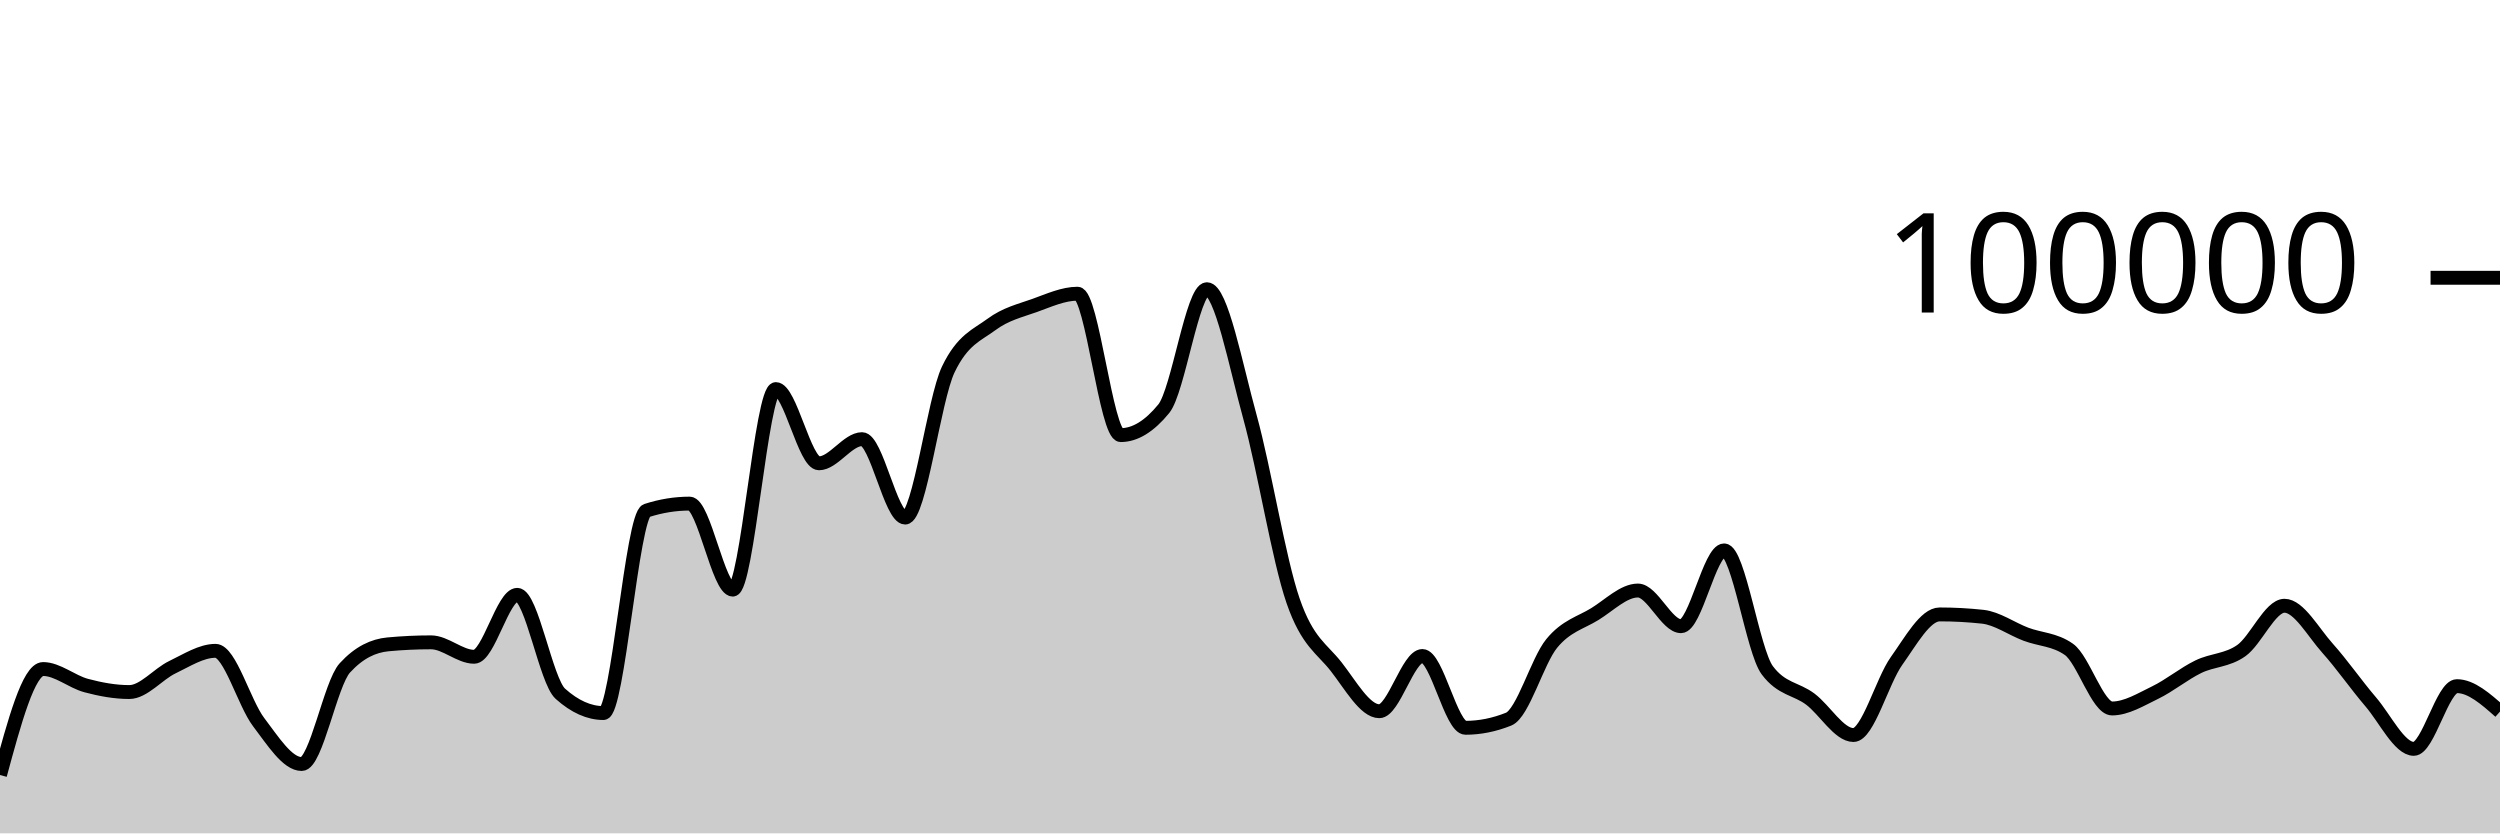
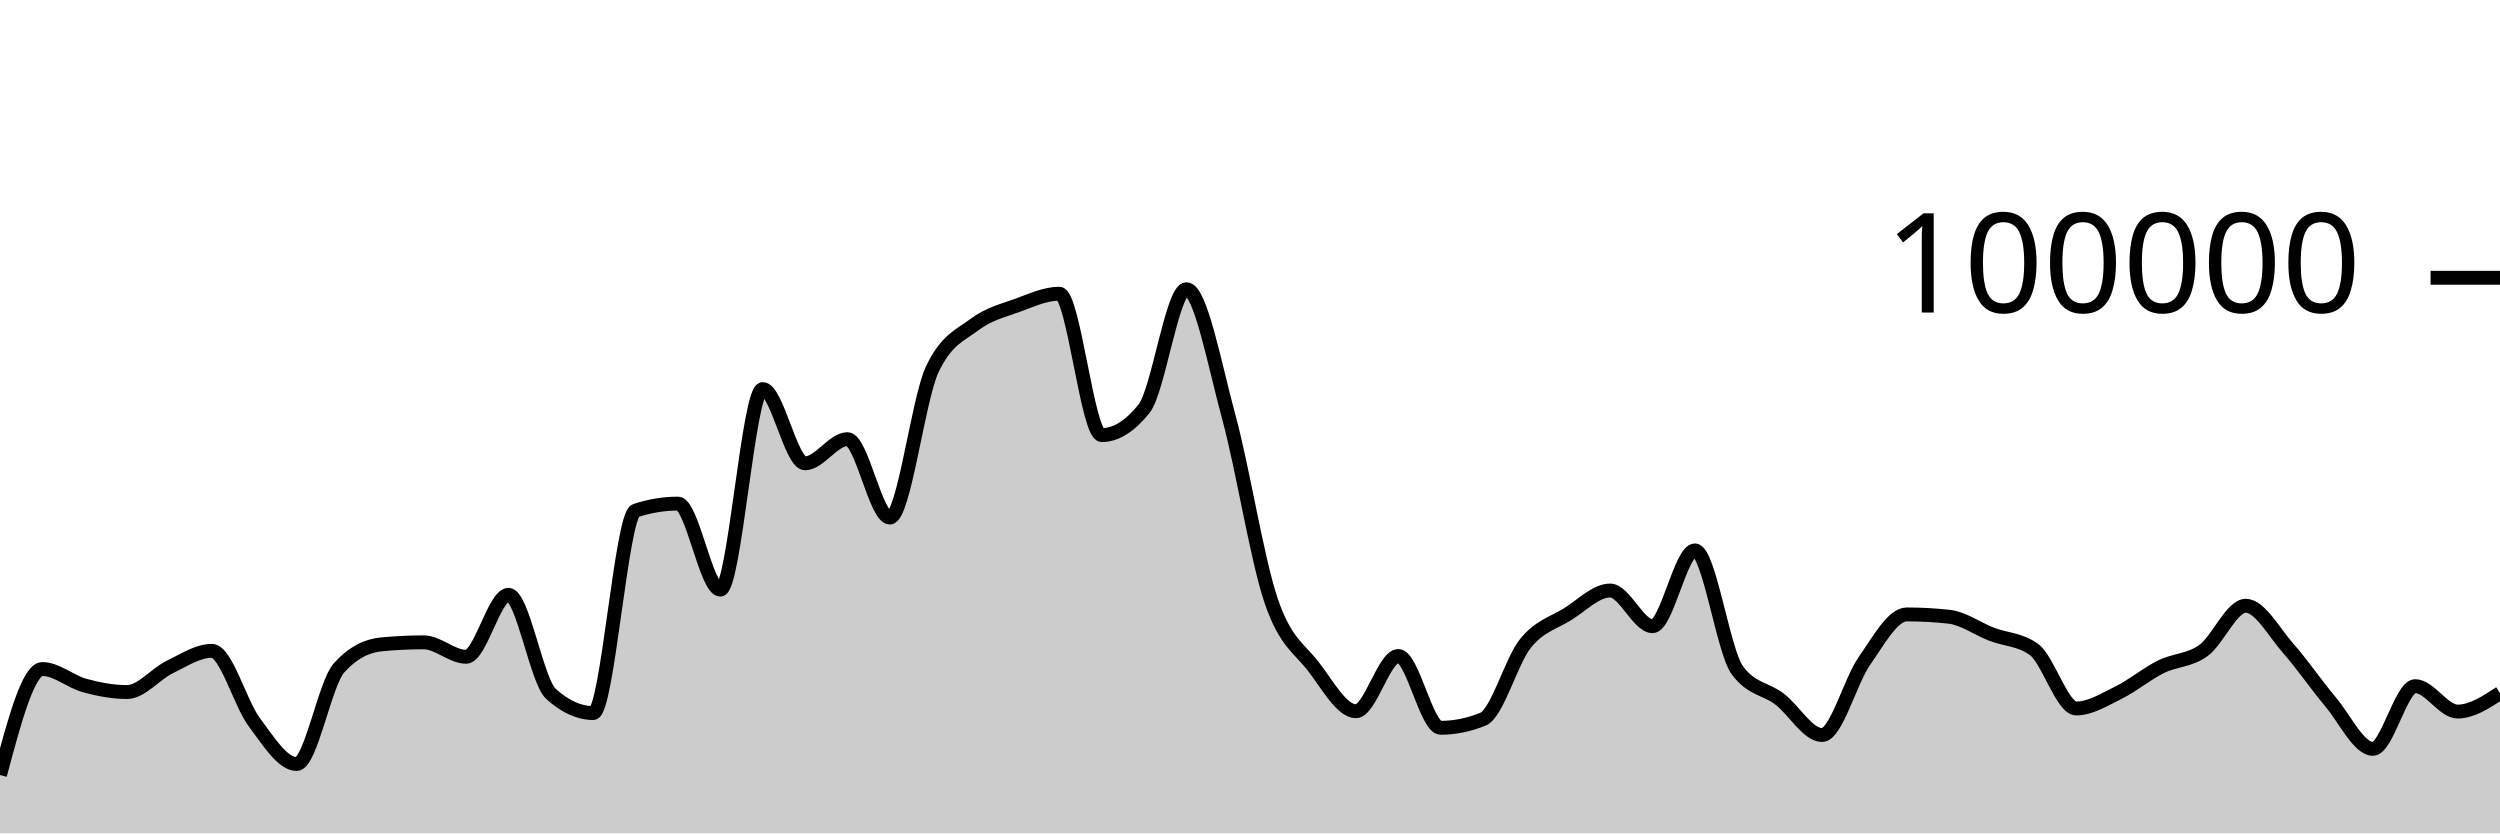
<svg xmlns="http://www.w3.org/2000/svg" viewBox="0 0 180 60">
  <g transform="translate(0,20)">
-     <path class="area" fill="rgba(0, 0, 0, 0.2)" d="M0,35.801C1.034,31.986,2.069,28.17,3.103,28.17C4.138,28.17,5.172,29.084,6.207,29.36C7.241,29.636,8.276,29.827,9.31,29.827C10.345,29.827,11.379,28.531,12.414,28.036C13.448,27.542,14.483,26.86,15.517,26.86C16.552,26.86,17.586,30.633,18.621,31.991C19.655,33.35,20.69,35.01,21.724,35.01C22.759,35.01,23.793,29.22,24.828,28.09C25.862,26.959,26.897,26.492,27.931,26.394C28.966,26.297,30,26.248,31.034,26.248C32.069,26.248,33.103,27.288,34.138,27.288C35.172,27.288,36.207,22.828,37.241,22.828C38.276,22.828,39.31,29.025,40.345,29.95C41.379,30.876,42.414,31.339,43.448,31.339C44.483,31.339,45.517,17.096,46.552,16.762C47.586,16.427,48.621,16.26,49.655,16.26C50.69,16.26,51.724,22.452,52.759,22.452C53.793,22.452,54.828,8.014,55.862,8.014C56.897,8.014,57.931,13.358,58.966,13.358C60,13.358,61.034,11.619,62.069,11.619C63.103,11.619,64.138,17.265,65.172,17.265C66.207,17.265,67.241,8.756,68.276,6.6C69.31,4.444,70.345,4.133,71.379,3.366C72.414,2.599,73.448,2.367,74.483,1.997C75.517,1.627,76.552,1.147,77.586,1.147C78.621,1.147,79.655,11.328,80.69,11.328C81.724,11.328,82.759,10.694,83.793,9.426C84.828,8.159,85.862,0.823,86.897,0.823C87.931,0.823,88.966,6.294,90,10.033C91.034,13.773,92.069,20.265,93.103,23.261C94.138,26.256,95.172,26.681,96.207,28.005C97.241,29.33,98.276,31.208,99.31,31.208C100.345,31.208,101.379,27.232,102.414,27.232C103.448,27.232,104.483,32.401,105.517,32.401C106.552,32.401,107.586,32.193,108.621,31.778C109.655,31.363,110.69,27.589,111.724,26.328C112.759,25.067,113.793,24.849,114.828,24.214C115.862,23.579,116.897,22.518,117.931,22.518C118.966,22.518,120,25.086,121.034,25.086C122.069,25.086,123.103,19.628,124.138,19.628C125.172,19.628,126.207,26.863,127.241,28.254C128.276,29.644,129.31,29.561,130.345,30.339C131.379,31.117,132.414,32.922,133.448,32.922C134.483,32.922,135.517,29.034,136.552,27.587C137.586,26.139,138.621,24.238,139.655,24.238C140.69,24.238,141.724,24.294,142.759,24.406C143.793,24.518,144.828,25.27,145.862,25.662C146.897,26.054,147.931,26.027,148.966,26.758C150,27.489,151.034,31.01,152.069,31.01C153.103,31.01,154.138,30.366,155.172,29.865C156.207,29.364,157.241,28.509,158.276,28.005C159.31,27.501,160.345,27.573,161.379,26.841C162.414,26.109,163.448,23.614,164.483,23.614C165.517,23.614,166.552,25.522,167.586,26.675C168.621,27.828,169.655,29.324,170.69,30.531C171.724,31.738,172.759,33.918,173.793,33.918C174.828,33.918,175.862,29.403,176.897,29.403C177.931,29.403,178.966,30.318,180,31.233L180,40C178.966,40,177.931,40,176.897,40C175.862,40,174.828,40,173.793,40C172.759,40,171.724,40,170.69,40C169.655,40,168.621,40,167.586,40C166.552,40,165.517,40,164.483,40C163.448,40,162.414,40,161.379,40C160.345,40,159.31,40,158.276,40C157.241,40,156.207,40,155.172,40C154.138,40,153.103,40,152.069,40C151.034,40,150,40,148.966,40C147.931,40,146.897,40,145.862,40C144.828,40,143.793,40,142.759,40C141.724,40,140.69,40,139.655,40C138.621,40,137.586,40,136.552,40C135.517,40,134.483,40,133.448,40C132.414,40,131.379,40,130.345,40C129.31,40,128.276,40,127.241,40C126.207,40,125.172,40,124.138,40C123.103,40,122.069,40,121.034,40C120,40,118.966,40,117.931,40C116.897,40,115.862,40,114.828,40C113.793,40,112.759,40,111.724,40C110.69,40,109.655,40,108.621,40C107.586,40,106.552,40,105.517,40C104.483,40,103.448,40,102.414,40C101.379,40,100.345,40,99.31,40C98.276,40,97.241,40,96.207,40C95.172,40,94.138,40,93.103,40C92.069,40,91.034,40,90,40C88.966,40,87.931,40,86.897,40C85.862,40,84.828,40,83.793,40C82.759,40,81.724,40,80.69,40C79.655,40,78.621,40,77.586,40C76.552,40,75.517,40,74.483,40C73.448,40,72.414,40,71.379,40C70.345,40,69.31,40,68.276,40C67.241,40,66.207,40,65.172,40C64.138,40,63.103,40,62.069,40C61.034,40,60,40,58.966,40C57.931,40,56.897,40,55.862,40C54.828,40,53.793,40,52.759,40C51.724,40,50.69,40,49.655,40C48.621,40,47.586,40,46.552,40C45.517,40,44.483,40,43.448,40C42.414,40,41.379,40,40.345,40C39.31,40,38.276,40,37.241,40C36.207,40,35.172,40,34.138,40C33.103,40,32.069,40,31.034,40C30,40,28.966,40,27.931,40C26.897,40,25.862,40,24.828,40C23.793,40,22.759,40,21.724,40C20.69,40,19.655,40,18.621,40C17.586,40,16.552,40,15.517,40C14.483,40,13.448,40,12.414,40C11.379,40,10.345,40,9.31,40C8.276,40,7.241,40,6.207,40C5.172,40,4.138,40,3.103,40C2.069,40,1.034,40,0,40Z" />
-     <path class="line" stroke="black" fill="none" d="M0,35.801C1.034,31.986,2.069,28.17,3.103,28.17C4.138,28.17,5.172,29.084,6.207,29.36C7.241,29.636,8.276,29.827,9.31,29.827C10.345,29.827,11.379,28.531,12.414,28.036C13.448,27.542,14.483,26.86,15.517,26.86C16.552,26.86,17.586,30.633,18.621,31.991C19.655,33.35,20.69,35.01,21.724,35.01C22.759,35.01,23.793,29.22,24.828,28.09C25.862,26.959,26.897,26.492,27.931,26.394C28.966,26.297,30,26.248,31.034,26.248C32.069,26.248,33.103,27.288,34.138,27.288C35.172,27.288,36.207,22.828,37.241,22.828C38.276,22.828,39.31,29.025,40.345,29.95C41.379,30.876,42.414,31.339,43.448,31.339C44.483,31.339,45.517,17.096,46.552,16.762C47.586,16.427,48.621,16.26,49.655,16.26C50.69,16.26,51.724,22.452,52.759,22.452C53.793,22.452,54.828,8.014,55.862,8.014C56.897,8.014,57.931,13.358,58.966,13.358C60,13.358,61.034,11.619,62.069,11.619C63.103,11.619,64.138,17.265,65.172,17.265C66.207,17.265,67.241,8.756,68.276,6.6C69.31,4.444,70.345,4.133,71.379,3.366C72.414,2.599,73.448,2.367,74.483,1.997C75.517,1.627,76.552,1.147,77.586,1.147C78.621,1.147,79.655,11.328,80.69,11.328C81.724,11.328,82.759,10.694,83.793,9.426C84.828,8.159,85.862,0.823,86.897,0.823C87.931,0.823,88.966,6.294,90,10.033C91.034,13.773,92.069,20.265,93.103,23.261C94.138,26.256,95.172,26.681,96.207,28.005C97.241,29.33,98.276,31.208,99.31,31.208C100.345,31.208,101.379,27.232,102.414,27.232C103.448,27.232,104.483,32.401,105.517,32.401C106.552,32.401,107.586,32.193,108.621,31.778C109.655,31.363,110.69,27.589,111.724,26.328C112.759,25.067,113.793,24.849,114.828,24.214C115.862,23.579,116.897,22.518,117.931,22.518C118.966,22.518,120,25.086,121.034,25.086C122.069,25.086,123.103,19.628,124.138,19.628C125.172,19.628,126.207,26.863,127.241,28.254C128.276,29.644,129.31,29.561,130.345,30.339C131.379,31.117,132.414,32.922,133.448,32.922C134.483,32.922,135.517,29.034,136.552,27.587C137.586,26.139,138.621,24.238,139.655,24.238C140.69,24.238,141.724,24.294,142.759,24.406C143.793,24.518,144.828,25.27,145.862,25.662C146.897,26.054,147.931,26.027,148.966,26.758C150,27.489,151.034,31.01,152.069,31.01C153.103,31.01,154.138,30.366,155.172,29.865C156.207,29.364,157.241,28.509,158.276,28.005C159.31,27.501,160.345,27.573,161.379,26.841C162.414,26.109,163.448,23.614,164.483,23.614C165.517,23.614,166.552,25.522,167.586,26.675C168.621,27.828,169.655,29.324,170.69,30.531C171.724,31.738,172.759,33.918,173.793,33.918C174.828,33.918,175.862,29.403,176.897,29.403C177.931,29.403,178.966,30.318,180,31.233" />
+     <path class="area" fill="rgba(0, 0, 0, 0.2)" d="M0,35.801C1.017,31.986,2.034,28.17,3.051,28.17C4.068,28.17,5.085,29.084,6.102,29.36C7.119,29.636,8.136,29.827,9.153,29.827C10.169,29.827,11.186,28.531,12.203,28.036C13.22,27.542,14.237,26.86,15.254,26.86C16.271,26.86,17.288,30.633,18.305,31.991C19.322,33.35,20.339,35.01,21.356,35.01C22.373,35.01,23.39,29.22,24.407,28.09C25.424,26.959,26.441,26.492,27.458,26.394C28.475,26.297,29.492,26.248,30.508,26.248C31.525,26.248,32.542,27.288,33.559,27.288C34.576,27.288,35.593,22.828,36.61,22.828C37.627,22.828,38.644,29.025,39.661,29.95C40.678,30.876,41.695,31.339,42.712,31.339C43.729,31.339,44.746,17.096,45.763,16.762C46.78,16.427,47.797,16.26,48.814,16.26C49.831,16.26,50.847,22.452,51.864,22.452C52.881,22.452,53.898,8.014,54.915,8.014C55.932,8.014,56.949,13.358,57.966,13.358C58.983,13.358,60,11.619,61.017,11.619C62.034,11.619,63.051,17.265,64.068,17.265C65.085,17.265,66.102,8.756,67.119,6.6C68.136,4.444,69.153,4.133,70.169,3.366C71.186,2.599,72.203,2.367,73.22,1.997C74.237,1.627,75.254,1.147,76.271,1.147C77.288,1.147,78.305,11.328,79.322,11.328C80.339,11.328,81.356,10.694,82.373,9.426C83.39,8.159,84.407,0.823,85.424,0.823C86.441,0.823,87.458,6.294,88.475,10.033C89.492,13.773,90.508,20.265,91.525,23.261C92.542,26.256,93.559,26.681,94.576,28.005C95.593,29.33,96.61,31.208,97.627,31.208C98.644,31.208,99.661,27.232,100.678,27.232C101.695,27.232,102.712,32.401,103.729,32.401C104.746,32.401,105.763,32.193,106.78,31.778C107.797,31.363,108.814,27.589,109.831,26.328C110.847,25.067,111.864,24.849,112.881,24.214C113.898,23.579,114.915,22.518,115.932,22.518C116.949,22.518,117.966,25.086,118.983,25.086C120,25.086,121.017,19.628,122.034,19.628C123.051,19.628,124.068,26.863,125.085,28.254C126.102,29.644,127.119,29.561,128.136,30.339C129.153,31.117,130.169,32.922,131.186,32.922C132.203,32.922,133.22,29.034,134.237,27.587C135.254,26.139,136.271,24.238,137.288,24.238C138.305,24.238,139.322,24.294,140.339,24.406C141.356,24.518,142.373,25.27,143.39,25.662C144.407,26.054,145.424,26.027,146.441,26.758C147.458,27.489,148.475,31.01,149.492,31.01C150.508,31.01,151.525,30.366,152.542,29.865C153.559,29.364,154.576,28.509,155.593,28.005C156.61,27.501,157.627,27.573,158.644,26.841C159.661,26.109,160.678,23.614,161.695,23.614C162.712,23.614,163.729,25.522,164.746,26.675C165.763,27.828,166.78,29.324,167.797,30.531C168.814,31.738,169.831,33.918,170.847,33.918C171.864,33.918,172.881,29.403,173.898,29.403C174.915,29.403,175.932,31.233,176.949,31.233C177.966,31.233,178.983,30.567,180,29.9L180,40C178.983,40,177.966,40,176.949,40C175.932,40,174.915,40,173.898,40C172.881,40,171.864,40,170.847,40C169.831,40,168.814,40,167.797,40C166.78,40,165.763,40,164.746,40C163.729,40,162.712,40,161.695,40C160.678,40,159.661,40,158.644,40C157.627,40,156.61,40,155.593,40C154.576,40,153.559,40,152.542,40C151.525,40,150.508,40,149.492,40C148.475,40,147.458,40,146.441,40C145.424,40,144.407,40,143.39,40C142.373,40,141.356,40,140.339,40C139.322,40,138.305,40,137.288,40C136.271,40,135.254,40,134.237,40C133.22,40,132.203,40,131.186,40C130.169,40,129.153,40,128.136,40C127.119,40,126.102,40,125.085,40C124.068,40,123.051,40,122.034,40C121.017,40,120,40,118.983,40C117.966,40,116.949,40,115.932,40C114.915,40,113.898,40,112.881,40C111.864,40,110.847,40,109.831,40C108.814,40,107.797,40,106.78,40C105.763,40,104.746,40,103.729,40C102.712,40,101.695,40,100.678,40C99.661,40,98.644,40,97.627,40C96.61,40,95.593,40,94.576,40C93.559,40,92.542,40,91.525,40C90.508,40,89.492,40,88.475,40C87.458,40,86.441,40,85.424,40C84.407,40,83.39,40,82.373,40C81.356,40,80.339,40,79.322,40C78.305,40,77.288,40,76.271,40C75.254,40,74.237,40,73.22,40C72.203,40,71.186,40,70.169,40C69.153,40,68.136,40,67.119,40C66.102,40,65.085,40,64.068,40C63.051,40,62.034,40,61.017,40C60,40,58.983,40,57.966,40C56.949,40,55.932,40,54.915,40C53.898,40,52.881,40,51.864,40C50.847,40,49.831,40,48.814,40C47.797,40,46.78,40,45.763,40C44.746,40,43.729,40,42.712,40C41.695,40,40.678,40,39.661,40C38.644,40,37.627,40,36.61,40C35.593,40,34.576,40,33.559,40C32.542,40,31.525,40,30.508,40C29.492,40,28.475,40,27.458,40C26.441,40,25.424,40,24.407,40C23.39,40,22.373,40,21.356,40C20.339,40,19.322,40,18.305,40C17.288,40,16.271,40,15.254,40C14.237,40,13.22,40,12.203,40C11.186,40,10.169,40,9.153,40C8.136,40,7.119,40,6.102,40C5.085,40,4.068,40,3.051,40C2.034,40,1.017,40,0,40Z" />
+     <path class="line" stroke="black" fill="none" d="M0,35.801C1.017,31.986,2.034,28.17,3.051,28.17C4.068,28.17,5.085,29.084,6.102,29.36C7.119,29.636,8.136,29.827,9.153,29.827C10.169,29.827,11.186,28.531,12.203,28.036C13.22,27.542,14.237,26.86,15.254,26.86C16.271,26.86,17.288,30.633,18.305,31.991C19.322,33.35,20.339,35.01,21.356,35.01C22.373,35.01,23.39,29.22,24.407,28.09C25.424,26.959,26.441,26.492,27.458,26.394C28.475,26.297,29.492,26.248,30.508,26.248C31.525,26.248,32.542,27.288,33.559,27.288C34.576,27.288,35.593,22.828,36.61,22.828C37.627,22.828,38.644,29.025,39.661,29.95C40.678,30.876,41.695,31.339,42.712,31.339C43.729,31.339,44.746,17.096,45.763,16.762C46.78,16.427,47.797,16.26,48.814,16.26C49.831,16.26,50.847,22.452,51.864,22.452C52.881,22.452,53.898,8.014,54.915,8.014C55.932,8.014,56.949,13.358,57.966,13.358C58.983,13.358,60,11.619,61.017,11.619C62.034,11.619,63.051,17.265,64.068,17.265C65.085,17.265,66.102,8.756,67.119,6.6C68.136,4.444,69.153,4.133,70.169,3.366C71.186,2.599,72.203,2.367,73.22,1.997C74.237,1.627,75.254,1.147,76.271,1.147C77.288,1.147,78.305,11.328,79.322,11.328C80.339,11.328,81.356,10.694,82.373,9.426C83.39,8.159,84.407,0.823,85.424,0.823C86.441,0.823,87.458,6.294,88.475,10.033C89.492,13.773,90.508,20.265,91.525,23.261C92.542,26.256,93.559,26.681,94.576,28.005C95.593,29.33,96.61,31.208,97.627,31.208C98.644,31.208,99.661,27.232,100.678,27.232C101.695,27.232,102.712,32.401,103.729,32.401C104.746,32.401,105.763,32.193,106.78,31.778C107.797,31.363,108.814,27.589,109.831,26.328C110.847,25.067,111.864,24.849,112.881,24.214C113.898,23.579,114.915,22.518,115.932,22.518C116.949,22.518,117.966,25.086,118.983,25.086C120,25.086,121.017,19.628,122.034,19.628C123.051,19.628,124.068,26.863,125.085,28.254C126.102,29.644,127.119,29.561,128.136,30.339C129.153,31.117,130.169,32.922,131.186,32.922C132.203,32.922,133.22,29.034,134.237,27.587C135.254,26.139,136.271,24.238,137.288,24.238C138.305,24.238,139.322,24.294,140.339,24.406C141.356,24.518,142.373,25.27,143.39,25.662C144.407,26.054,145.424,26.027,146.441,26.758C147.458,27.489,148.475,31.01,149.492,31.01C150.508,31.01,151.525,30.366,152.542,29.865C153.559,29.364,154.576,28.509,155.593,28.005C156.61,27.501,157.627,27.573,158.644,26.841C159.661,26.109,160.678,23.614,161.695,23.614C162.712,23.614,163.729,25.522,164.746,26.675C165.763,27.828,166.78,29.324,167.797,30.531C168.814,31.738,169.831,33.918,170.847,33.918C171.864,33.918,172.881,29.403,173.898,29.403C174.915,29.403,175.932,31.233,176.949,31.233C177.966,31.233,178.983,30.567,180,29.9" />
    <path class="axis-ceiling" stroke-width="1" stroke="black" fill="none" d="M175,0L180,0" />
    <text class="axis-ceiling-label" font-family="sans-serif" text-anchor="end" font-size="10px" x="170" y="2.5">100000</text>
  </g>
</svg>
